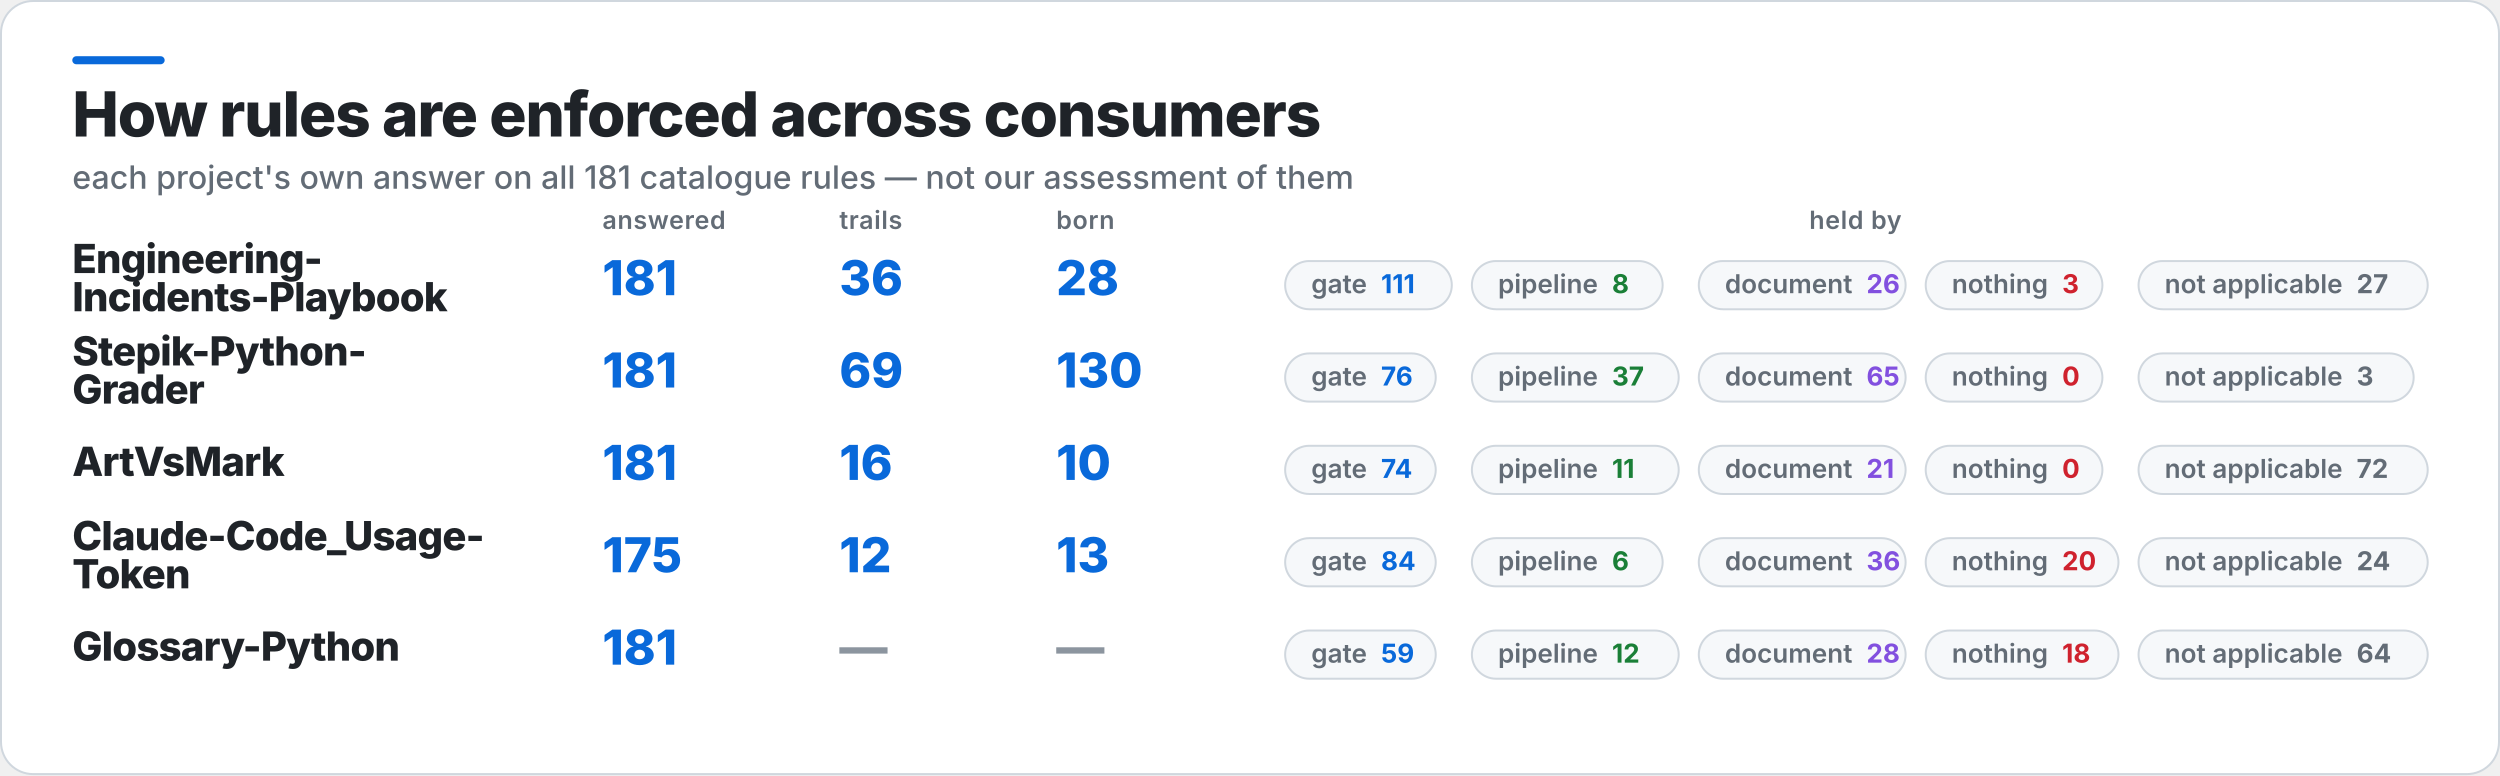
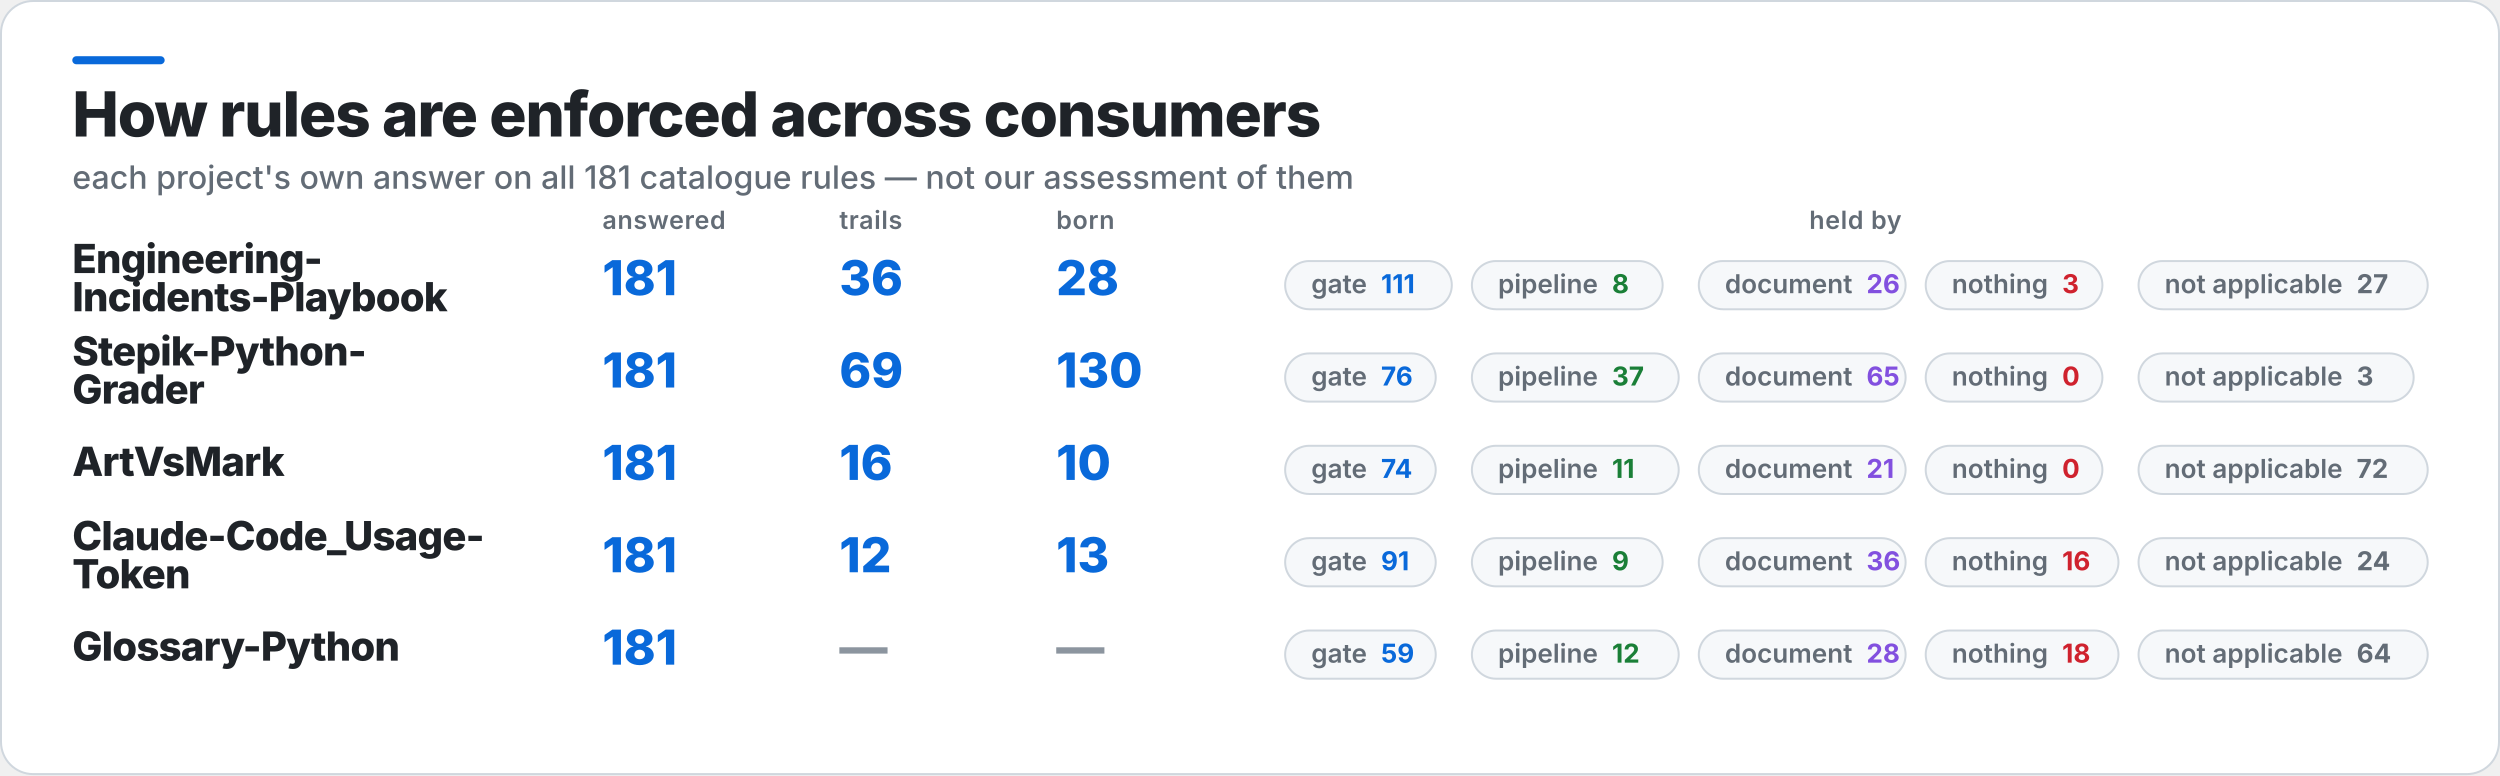
<svg xmlns="http://www.w3.org/2000/svg" width="1245" height="386" viewBox="0 0 1245 386" role="img" aria-label="How rules are enforced across consumers">
  <rect x="0.5" y="0.5" width="1244" height="385" rx="16" fill="#FFFFFF" stroke="#D0D7DE" />
  <rect x="36" y="28" width="46" height="4" rx="2" fill="#0969DA" />
  <text x="36" y="68" fill="#1F2328" font-family="Inter,Segoe UI,Helvetica,Arial,sans-serif" font-size="31" font-weight="800" letter-spacing="-0.6">How rules are enforced across consumers</text>
  <text x="36" y="94" fill="#636C76" font-family="Inter,Segoe UI,Helvetica,Arial,sans-serif" font-size="16" font-weight="500">each project's own answer on all 181 catalogue rules — not our assessment of them</text>
  <text x="300" y="114" fill="#636C76" font-family="Inter,Segoe UI,Helvetica,Arial,sans-serif" font-size="12.5" font-weight="600" letter-spacing="0.3">answered</text>
  <text x="418" y="114" fill="#636C76" font-family="Inter,Segoe UI,Helvetica,Arial,sans-serif" font-size="12.5" font-weight="600" letter-spacing="0.3">trails</text>
  <text x="526" y="114" fill="#636C76" font-family="Inter,Segoe UI,Helvetica,Arial,sans-serif" font-size="12.5" font-weight="600" letter-spacing="0.3">born</text>
  <text x="924" y="114" fill="#636C76" font-family="Inter,Segoe UI,Helvetica,Arial,sans-serif" font-size="12.5" font-weight="600" letter-spacing="0.3" text-anchor="middle">held by</text>
  <text x="36" y="136" fill="#1F2328" font-family="Inter,Segoe UI,Helvetica,Arial,sans-serif" font-size="20" font-weight="800" letter-spacing="-0.4">Engineering-</text>
  <text x="36" y="155" fill="#1F2328" font-family="Inter,Segoe UI,Helvetica,Arial,sans-serif" font-size="20" font-weight="800" letter-spacing="-0.4">Incidents-Playbook</text>
  <text x="300" y="147" fill="#0969DA" font-family="Inter,Segoe UI,Helvetica,Arial,sans-serif" font-size="24" font-weight="800">181</text>
  <text x="418" y="147" fill="#0969DA" font-family="Inter,Segoe UI,Helvetica,Arial,sans-serif" font-size="24" font-weight="800">36</text>
  <text x="526" y="147" fill="#0969DA" font-family="Inter,Segoe UI,Helvetica,Arial,sans-serif" font-size="24" font-weight="800">28</text>
  <rect x="640" y="130" width="83" height="24" rx="12" fill="#F6F8FA" stroke="#D0D7DE" />
  <text x="653" y="146" fill="#636C76" font-family="Inter,Segoe UI,Helvetica,Arial,sans-serif" font-size="13" font-weight="600">gate<tspan fill="#0969DA" font-weight="700" dx="7">111</tspan>
  </text>
  <rect x="733" y="130" width="95" height="24" rx="12" fill="#F6F8FA" stroke="#D0D7DE" />
  <text x="746" y="146" fill="#636C76" font-family="Inter,Segoe UI,Helvetica,Arial,sans-serif" font-size="13" font-weight="600">pipeline<tspan fill="#1A7F37" font-weight="700" dx="7">8</tspan>
  </text>
  <rect x="846" y="130" width="103" height="24" rx="12" fill="#F6F8FA" stroke="#D0D7DE" />
  <text x="859" y="146" fill="#636C76" font-family="Inter,Segoe UI,Helvetica,Arial,sans-serif" font-size="13" font-weight="600">document<tspan fill="#8250DF" font-weight="700" dx="7">26</tspan>
  </text>
  <rect x="959" y="130" width="88" height="24" rx="12" fill="#F6F8FA" stroke="#D0D7DE" />
  <text x="972" y="146" fill="#636C76" font-family="Inter,Segoe UI,Helvetica,Arial,sans-serif" font-size="13" font-weight="600">nothing<tspan fill="#CF222E" font-weight="700" dx="7">3</tspan>
  </text>
  <rect x="1065" y="130" width="144" height="24" rx="12" fill="#F6F8FA" stroke="#D0D7DE" />
  <text x="1078" y="146" fill="#636C76" font-family="Inter,Segoe UI,Helvetica,Arial,sans-serif" font-size="13" font-weight="600">not applicable<tspan fill="#636C76" font-weight="700" dx="7">27</tspan>
  </text>
  <text x="36" y="182" fill="#1F2328" font-family="Inter,Segoe UI,Helvetica,Arial,sans-serif" font-size="20" font-weight="800" letter-spacing="-0.4">Stepik-Python-</text>
  <text x="36" y="201" fill="#1F2328" font-family="Inter,Segoe UI,Helvetica,Arial,sans-serif" font-size="20" font-weight="800" letter-spacing="-0.4">Grader</text>
  <text x="300" y="193" fill="#0969DA" font-family="Inter,Segoe UI,Helvetica,Arial,sans-serif" font-size="24" font-weight="800">181</text>
  <text x="418" y="193" fill="#0969DA" font-family="Inter,Segoe UI,Helvetica,Arial,sans-serif" font-size="24" font-weight="800">69</text>
  <text x="526" y="193" fill="#0969DA" font-family="Inter,Segoe UI,Helvetica,Arial,sans-serif" font-size="24" font-weight="800">130</text>
  <rect x="640" y="176" width="75" height="24" rx="12" fill="#F6F8FA" stroke="#D0D7DE" />
  <text x="653" y="192" fill="#636C76" font-family="Inter,Segoe UI,Helvetica,Arial,sans-serif" font-size="13" font-weight="600">gate<tspan fill="#0969DA" font-weight="700" dx="7">76</tspan>
  </text>
  <rect x="733" y="176" width="103" height="24" rx="12" fill="#F6F8FA" stroke="#D0D7DE" />
  <text x="746" y="192" fill="#636C76" font-family="Inter,Segoe UI,Helvetica,Arial,sans-serif" font-size="13" font-weight="600">pipeline<tspan fill="#1A7F37" font-weight="700" dx="7">37</tspan>
  </text>
  <rect x="846" y="176" width="103" height="24" rx="12" fill="#F6F8FA" stroke="#D0D7DE" />
  <text x="859" y="192" fill="#636C76" font-family="Inter,Segoe UI,Helvetica,Arial,sans-serif" font-size="13" font-weight="600">document<tspan fill="#8250DF" font-weight="700" dx="7">65</tspan>
  </text>
  <rect x="959" y="176" width="88" height="24" rx="12" fill="#F6F8FA" stroke="#D0D7DE" />
  <text x="972" y="192" fill="#636C76" font-family="Inter,Segoe UI,Helvetica,Arial,sans-serif" font-size="13" font-weight="600">nothing<tspan fill="#CF222E" font-weight="700" dx="7">0</tspan>
  </text>
  <rect x="1065" y="176" width="137" height="24" rx="12" fill="#F6F8FA" stroke="#D0D7DE" />
  <text x="1078" y="192" fill="#636C76" font-family="Inter,Segoe UI,Helvetica,Arial,sans-serif" font-size="13" font-weight="600">not applicable<tspan fill="#636C76" font-weight="700" dx="7">3</tspan>
  </text>
  <text x="36" y="237" fill="#1F2328" font-family="Inter,Segoe UI,Helvetica,Arial,sans-serif" font-size="20" font-weight="800" letter-spacing="-0.4">ArtVsMark</text>
  <text x="300" y="239" fill="#0969DA" font-family="Inter,Segoe UI,Helvetica,Arial,sans-serif" font-size="24" font-weight="800">181</text>
  <text x="418" y="239" fill="#0969DA" font-family="Inter,Segoe UI,Helvetica,Arial,sans-serif" font-size="24" font-weight="800">16</text>
  <text x="526" y="239" fill="#0969DA" font-family="Inter,Segoe UI,Helvetica,Arial,sans-serif" font-size="24" font-weight="800">10</text>
  <rect x="640" y="222" width="75" height="24" rx="12" fill="#F6F8FA" stroke="#D0D7DE" />
  <text x="653" y="238" fill="#636C76" font-family="Inter,Segoe UI,Helvetica,Arial,sans-serif" font-size="13" font-weight="600">gate<tspan fill="#0969DA" font-weight="700" dx="7">74</tspan>
  </text>
  <rect x="733" y="222" width="103" height="24" rx="12" fill="#F6F8FA" stroke="#D0D7DE" />
  <text x="746" y="238" fill="#636C76" font-family="Inter,Segoe UI,Helvetica,Arial,sans-serif" font-size="13" font-weight="600">pipeline<tspan fill="#1A7F37" font-weight="700" dx="7">11</tspan>
  </text>
  <rect x="846" y="222" width="103" height="24" rx="12" fill="#F6F8FA" stroke="#D0D7DE" />
  <text x="859" y="238" fill="#636C76" font-family="Inter,Segoe UI,Helvetica,Arial,sans-serif" font-size="13" font-weight="600">document<tspan fill="#8250DF" font-weight="700" dx="7">21</tspan>
  </text>
  <rect x="959" y="222" width="88" height="24" rx="12" fill="#F6F8FA" stroke="#D0D7DE" />
  <text x="972" y="238" fill="#636C76" font-family="Inter,Segoe UI,Helvetica,Arial,sans-serif" font-size="13" font-weight="600">nothing<tspan fill="#CF222E" font-weight="700" dx="7">0</tspan>
  </text>
  <rect x="1065" y="222" width="144" height="24" rx="12" fill="#F6F8FA" stroke="#D0D7DE" />
  <text x="1078" y="238" fill="#636C76" font-family="Inter,Segoe UI,Helvetica,Arial,sans-serif" font-size="13" font-weight="600">not applicable<tspan fill="#636C76" font-weight="700" dx="7">72</tspan>
  </text>
  <text x="36" y="274" fill="#1F2328" font-family="Inter,Segoe UI,Helvetica,Arial,sans-serif" font-size="20" font-weight="800" letter-spacing="-0.4">Claude-Code_Usage-</text>
  <text x="36" y="293" fill="#1F2328" font-family="Inter,Segoe UI,Helvetica,Arial,sans-serif" font-size="20" font-weight="800" letter-spacing="-0.4">Token</text>
-   <text x="300" y="285" fill="#0969DA" font-family="Inter,Segoe UI,Helvetica,Arial,sans-serif" font-size="24" font-weight="800">175</text>
+   <text x="300" y="285" fill="#0969DA" font-family="Inter,Segoe UI,Helvetica,Arial,sans-serif" font-size="24" font-weight="800">181</text>
  <text x="418" y="285" fill="#0969DA" font-family="Inter,Segoe UI,Helvetica,Arial,sans-serif" font-size="24" font-weight="800">12</text>
  <text x="526" y="285" fill="#0969DA" font-family="Inter,Segoe UI,Helvetica,Arial,sans-serif" font-size="24" font-weight="800">13</text>
  <rect x="640" y="268" width="75" height="24" rx="12" fill="#F6F8FA" stroke="#D0D7DE" />
-   <text x="653" y="284" fill="#636C76" font-family="Inter,Segoe UI,Helvetica,Arial,sans-serif" font-size="13" font-weight="600">gate<tspan fill="#0969DA" font-weight="700" dx="7">84</tspan>
+   <text x="653" y="284" fill="#636C76" font-family="Inter,Segoe UI,Helvetica,Arial,sans-serif" font-size="13" font-weight="600">gate<tspan fill="#0969DA" font-weight="700" dx="7">91</tspan>
  </text>
  <rect x="733" y="268" width="95" height="24" rx="12" fill="#F6F8FA" stroke="#D0D7DE" />
-   <text x="746" y="284" fill="#636C76" font-family="Inter,Segoe UI,Helvetica,Arial,sans-serif" font-size="13" font-weight="600">pipeline<tspan fill="#1A7F37" font-weight="700" dx="7">6</tspan>
+   <text x="746" y="284" fill="#636C76" font-family="Inter,Segoe UI,Helvetica,Arial,sans-serif" font-size="13" font-weight="600">pipeline<tspan fill="#1A7F37" font-weight="700" dx="7">9</tspan>
  </text>
  <rect x="846" y="268" width="103" height="24" rx="12" fill="#F6F8FA" stroke="#D0D7DE" />
  <text x="859" y="284" fill="#636C76" font-family="Inter,Segoe UI,Helvetica,Arial,sans-serif" font-size="13" font-weight="600">document<tspan fill="#8250DF" font-weight="700" dx="7">36</tspan>
  </text>
  <rect x="959" y="268" width="96" height="24" rx="12" fill="#F6F8FA" stroke="#D0D7DE" />
-   <text x="972" y="284" fill="#636C76" font-family="Inter,Segoe UI,Helvetica,Arial,sans-serif" font-size="13" font-weight="600">nothing<tspan fill="#CF222E" font-weight="700" dx="7">20</tspan>
+   <text x="972" y="284" fill="#636C76" font-family="Inter,Segoe UI,Helvetica,Arial,sans-serif" font-size="13" font-weight="600">nothing<tspan fill="#CF222E" font-weight="700" dx="7">16</tspan>
  </text>
  <rect x="1065" y="268" width="144" height="24" rx="12" fill="#F6F8FA" stroke="#D0D7DE" />
  <text x="1078" y="284" fill="#636C76" font-family="Inter,Segoe UI,Helvetica,Arial,sans-serif" font-size="13" font-weight="600">not applicable<tspan fill="#636C76" font-weight="700" dx="7">24</tspan>
  </text>
  <text x="36" y="329" fill="#1F2328" font-family="Inter,Segoe UI,Helvetica,Arial,sans-serif" font-size="20" font-weight="800" letter-spacing="-0.4">Glossary-Python</text>
  <text x="300" y="331" fill="#0969DA" font-family="Inter,Segoe UI,Helvetica,Arial,sans-serif" font-size="24" font-weight="800">181</text>
  <text x="418" y="331" fill="#8C959F" font-family="Inter,Segoe UI,Helvetica,Arial,sans-serif" font-size="24" font-weight="800">—</text>
  <text x="526" y="331" fill="#8C959F" font-family="Inter,Segoe UI,Helvetica,Arial,sans-serif" font-size="24" font-weight="800">—</text>
  <rect x="640" y="314" width="75" height="24" rx="12" fill="#F6F8FA" stroke="#D0D7DE" />
  <text x="653" y="330" fill="#636C76" font-family="Inter,Segoe UI,Helvetica,Arial,sans-serif" font-size="13" font-weight="600">gate<tspan fill="#0969DA" font-weight="700" dx="7">59</tspan>
  </text>
  <rect x="733" y="314" width="103" height="24" rx="12" fill="#F6F8FA" stroke="#D0D7DE" />
  <text x="746" y="330" fill="#636C76" font-family="Inter,Segoe UI,Helvetica,Arial,sans-serif" font-size="13" font-weight="600">pipeline<tspan fill="#1A7F37" font-weight="700" dx="7">12</tspan>
  </text>
  <rect x="846" y="314" width="103" height="24" rx="12" fill="#F6F8FA" stroke="#D0D7DE" />
  <text x="859" y="330" fill="#636C76" font-family="Inter,Segoe UI,Helvetica,Arial,sans-serif" font-size="13" font-weight="600">document<tspan fill="#8250DF" font-weight="700" dx="7">28</tspan>
  </text>
  <rect x="959" y="314" width="96" height="24" rx="12" fill="#F6F8FA" stroke="#D0D7DE" />
  <text x="972" y="330" fill="#636C76" font-family="Inter,Segoe UI,Helvetica,Arial,sans-serif" font-size="13" font-weight="600">nothing<tspan fill="#CF222E" font-weight="700" dx="7">18</tspan>
  </text>
  <rect x="1065" y="314" width="144" height="24" rx="12" fill="#F6F8FA" stroke="#D0D7DE" />
  <text x="1078" y="330" fill="#636C76" font-family="Inter,Segoe UI,Helvetica,Arial,sans-serif" font-size="13" font-weight="600">not applicable<tspan fill="#636C76" font-weight="700" dx="7">64</tspan>
  </text>
</svg>
